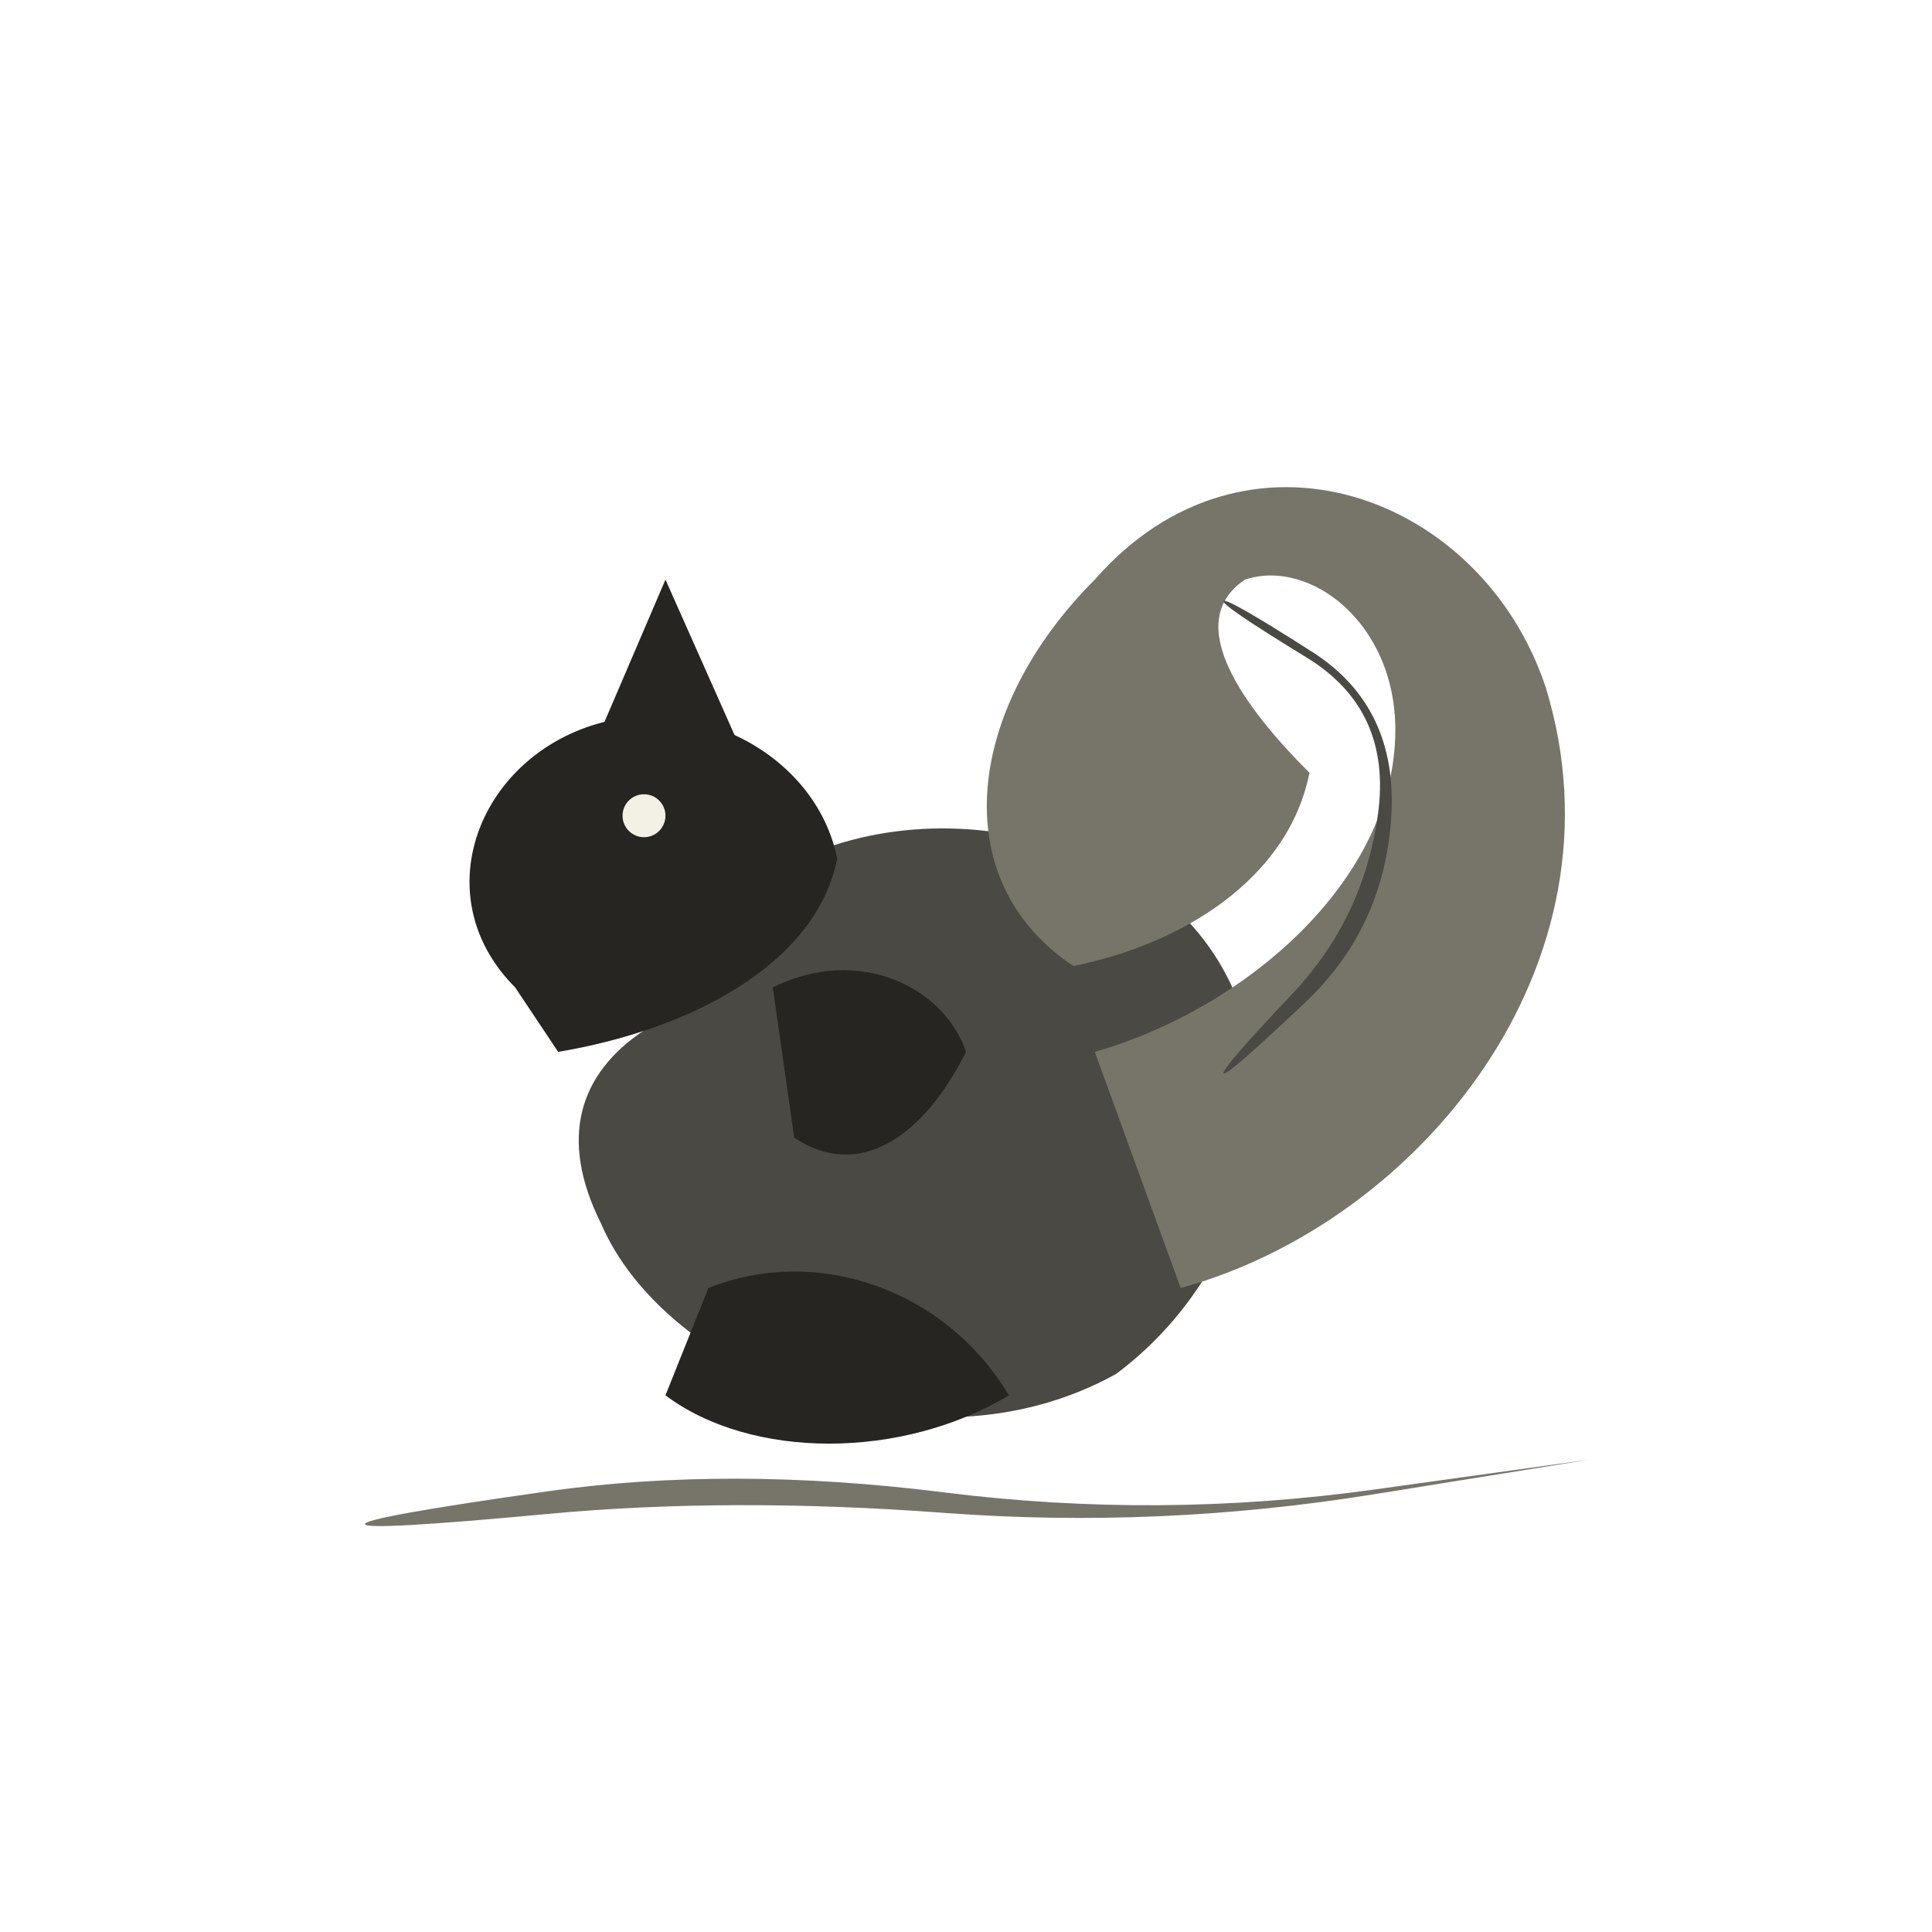
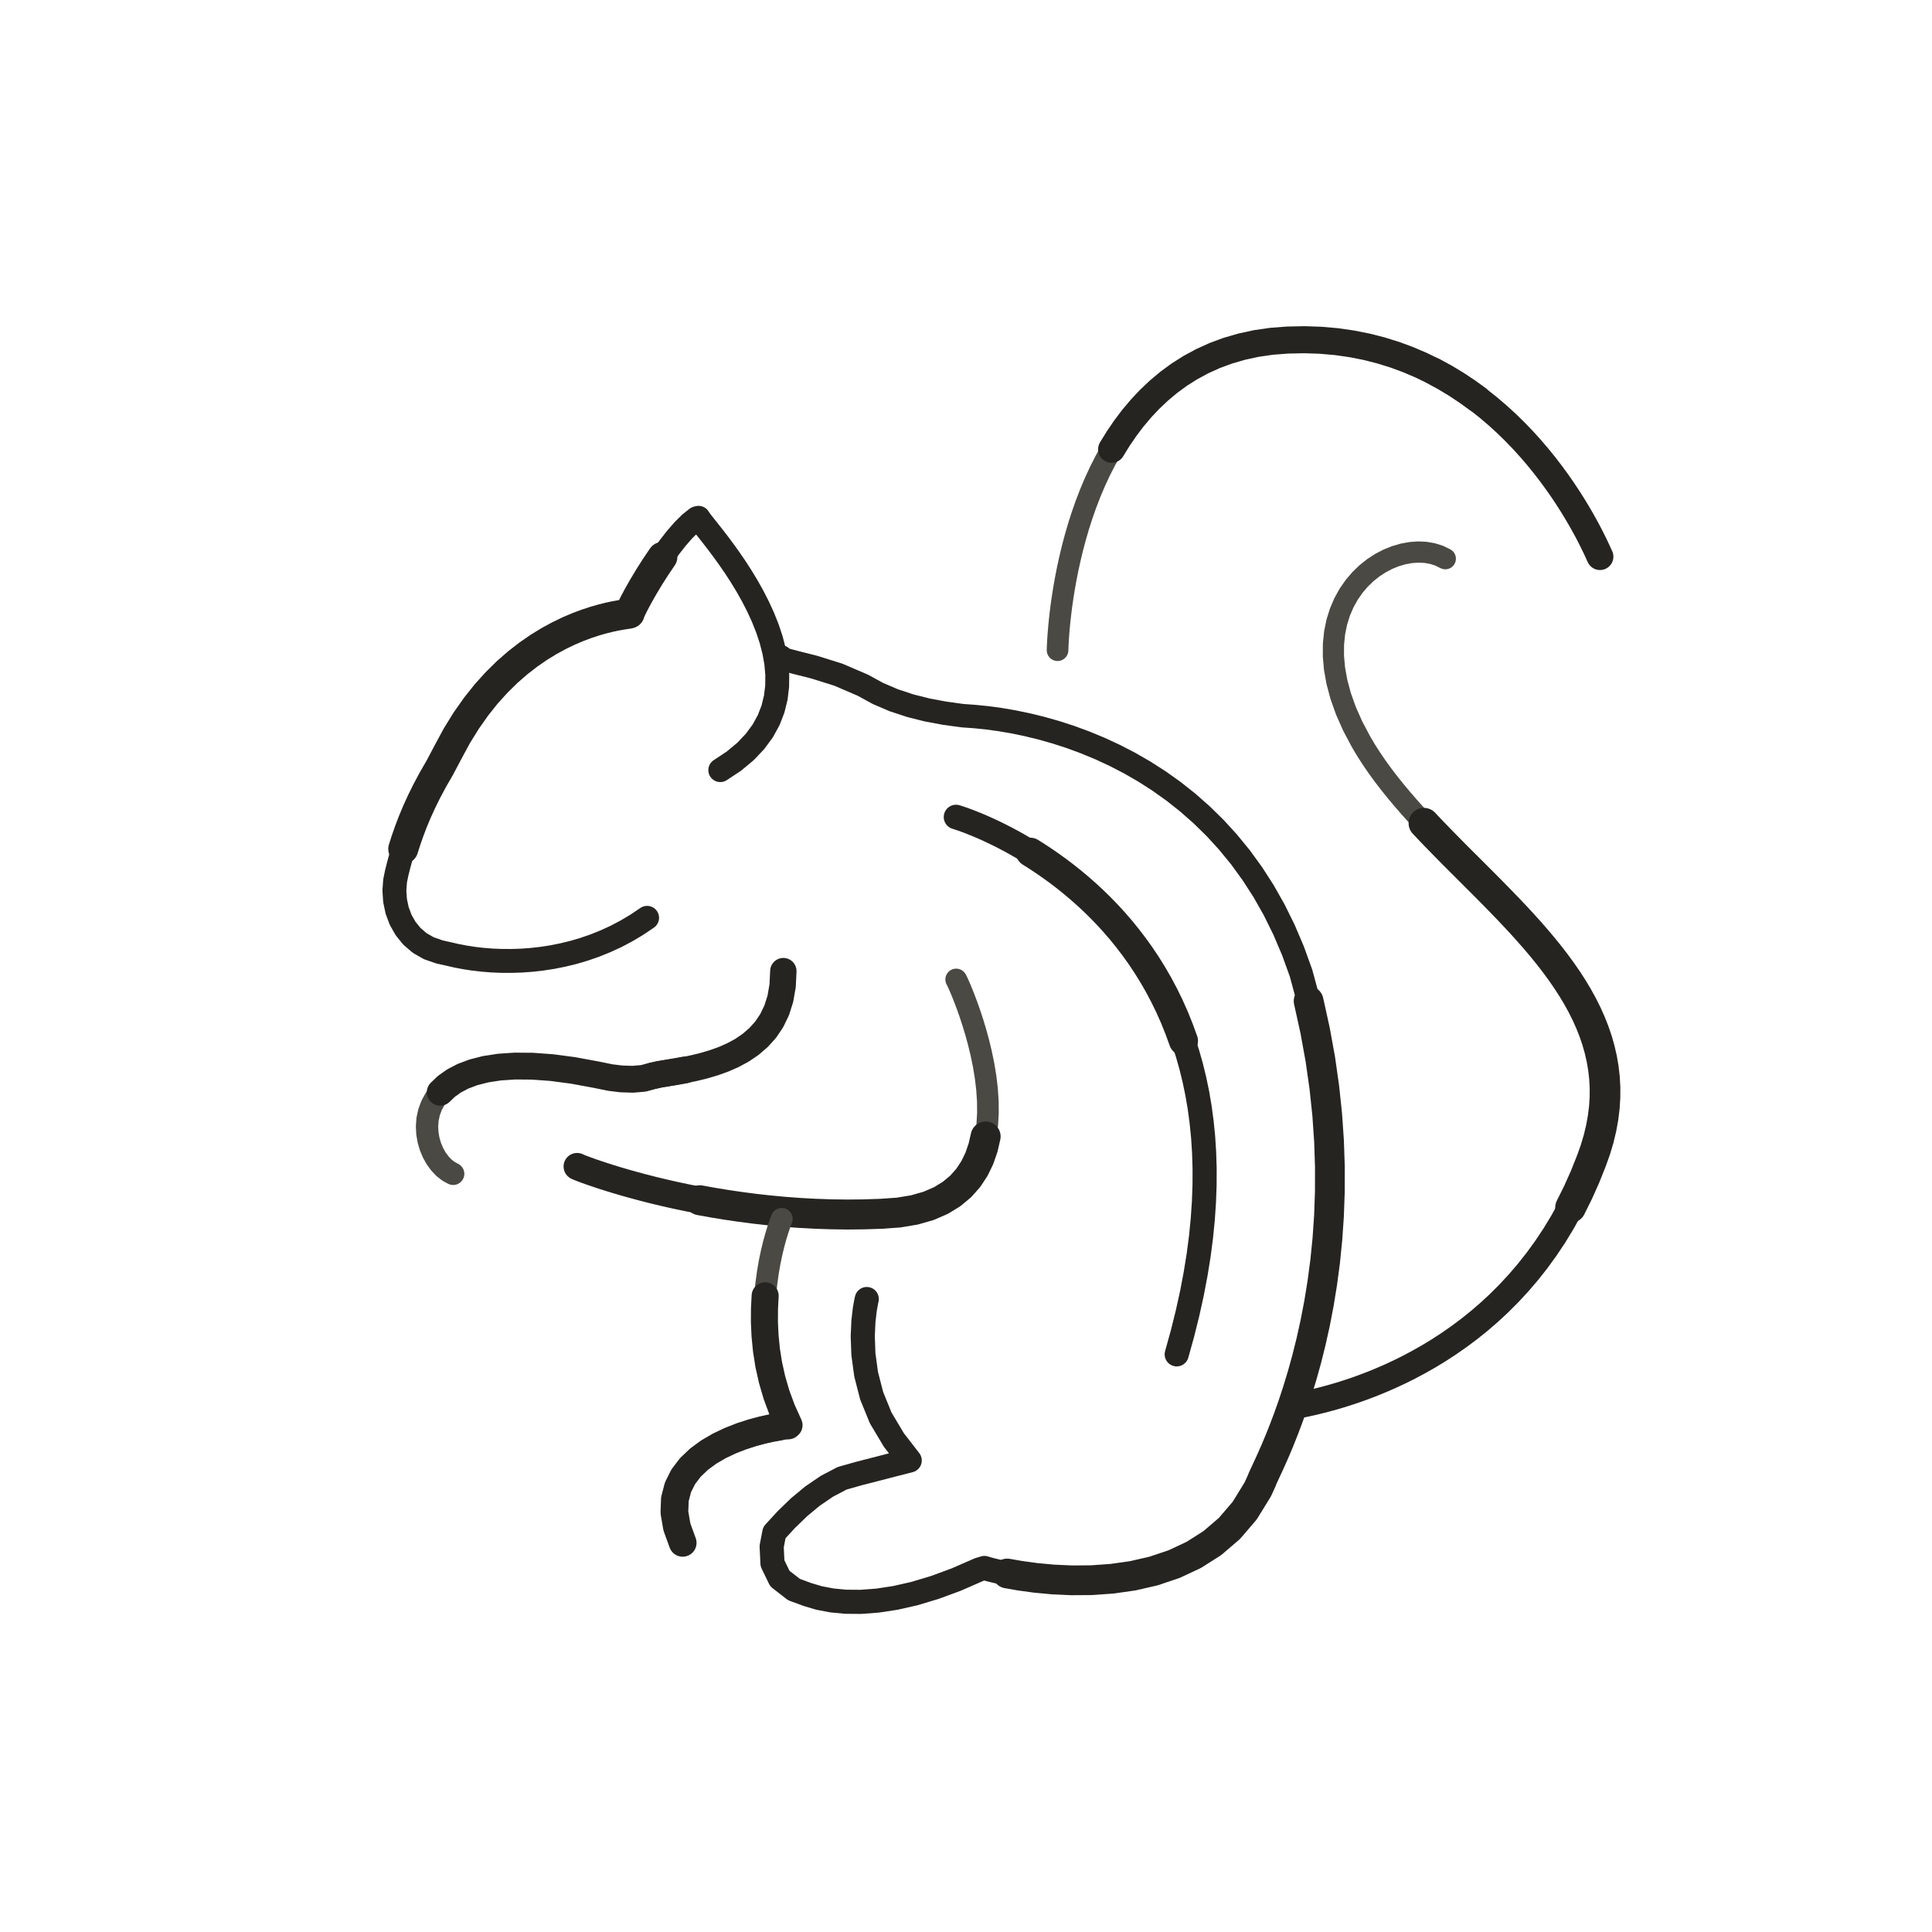
- <svg xmlns="http://www.w3.org/2000/svg" viewBox="0 0 72 72" role="img" aria-label="animals / squirrel" data-pua="U+F0009" data-castalia-style="sumi-e-naturalist-v2" data-ink-stroke-system="filled-brush-mass-v2" data-ink-animation="wash-v1" data-ink-path-units="normalized">
-   <g transform="translate(36 36) scale(0.8) translate(-36 -36)">
-     <path class="ink-wash" fill="#4a4943" d="M 21 39 C 24 30 35 27 44 32 C 52 37 51 49 43 55 C 34 60 22 55 19 48 C 17 44 18 41 21 39 Z" data-ink-brush-pass="loaded-mass-v2" />
-     <path class="ink-wash" fill="#262522" d="M 15 37 C 11 33 13 27 18 25 C 23 23 29 26 30 31 C 29 36 23 39 17 40 Z" data-ink-brush-pass="loaded-mass-v2" />
-     <path class="ink-wash" fill="#262522" d="M 19 25 L 22 18 L 26 27 Z" data-ink-brush-pass="loaded-mass-v2" />
-     <path class="ink-dry" fill="#77746a" d="M 42 40 C 49 38 56 32 56 25 C 56 20 52 17 49 18 C 46 20 49 24 52 27 C 51 32 46 35 41 36 C 35 32 36 24 42 18 C 49 10 60 14 63 23 C 67 36 57 48 46 51 Z" data-ink-brush-pass="loaded-mass-v2" />
-     <path class="ink-wash" fill="#262522" d="M 27 37 C 31 35 35 37 36 40 C 34 44 31 46 28 44 Z" data-ink-brush-pass="loaded-mass-v2" />
-     <path class="ink-wash" fill="#262522" d="M 24 51 C 29 49 35 51 38 56 C 33 59 26 59 22 56 Z" data-ink-brush-pass="loaded-mass-v2" />
-     <ellipse class="ink-dry" cx="21" cy="29" rx="1.0" ry="1.0" fill="#f3f0e6" data-ink-brush-pass="loaded-dab-v1" />
-     <path class="ink-dry" d="M 48.000,19.000 Q 47.879,19.193 51.868,21.630 Q 55.856,24.067 55.192,28.923 Q 54.528,33.778 51.187,37.312 Q 47.847,40.847 48.000,41.000 Q 48.153,41.153 51.813,37.688 Q 55.472,34.222 55.808,29.077 Q 56.144,23.933 52.132,21.370 Q 48.121,18.807 48.000,19.000 Z" fill="#4a4943" />
-     <path class="ink-dry" d="M 8.000,62.000 Q 8.037,62.317 16.519,61.525 Q 25.000,60.732 35.003,61.477 Q 45.006,62.221 55.003,60.609 Q 64.999,58.997 65.000,59.000 Q 65.001,59.003 54.997,60.391 Q 44.994,61.779 34.997,60.523 Q 25.000,59.268 16.481,60.475 Q 7.963,61.683 8.000,62.000 Z" fill="#77746a" />
+ <svg xmlns="http://www.w3.org/2000/svg" viewBox="0 0 72 72" role="img" aria-label="animals / squirrel" data-pua="U+F0009" data-castalia-style="sumi-e-ink-wash-v1" data-ink-stroke-system="tapered-v1" data-ink-animation="draw-v1" data-ink-path-units="normalized" data-naturalist-construction="profile-anatomy-v7" data-ink-coverage="complete" data-ink-pressure="loaded-middle-v1">
+   <g transform="translate(7 7) scale(.84)">
+     <path class="ink-stroke" data-ink-stroke="tapered" data-ink-role="line-source-tapered" data-ink-index="0" pathLength="1" d="M 20.376,32.386 L 19.925,32.690 L 19.466,32.964 L 19.002,33.209 L 18.533,33.425 L 18.062,33.615 L 17.589,33.779 L 17.115,33.919 L 16.643,34.034 L 16.174,34.128 L 15.709,34.200 L 15.249,34.252 L 14.796,34.285 L 14.351,34.299 L 13.916,34.297 L 13.492,34.280 L 13.081,34.247 L 12.683,34.202 L 12.301,34.143 L 11.935,34.074 L 11.587,33.994 L 11.163,33.899 L 10.691,33.736 L 10.283,33.501 L 9.939,33.205 L 9.659,32.859 L 9.441,32.473 L 9.286,32.058 L 9.194,31.623 L 9.164,31.181 L 9.196,30.740 L 9.272,30.375 L 9.356,30.044 L 9.450,29.696 L 9.557,29.330 L 9.680,28.946 L 9.821,28.543 L 9.981,28.122 L 10.165,27.682" fill="none" stroke="#262421" stroke-width="1.06" stroke-linecap="round" stroke-linejoin="round" data-toddler-clarity="defining-anatomy-v1" />
+     <path class="ink-stroke" data-ink-stroke="tapered" data-ink-role="line-source-tapered" data-ink-index="1" pathLength="1" d="M 9.557,29.330 L 9.680,28.946 L 9.821,28.543 L 9.981,28.122 L 10.165,27.682 L 10.374,27.224 L 10.610,26.747 L 10.876,26.250 L 11.174,25.735 L 11.531,25.059 L 11.933,24.314 L 12.355,23.632 L 12.793,23.011 L 13.243,22.446 L 13.704,21.937 L 14.170,21.479 L 14.638,21.071 L 15.106,20.708 L 15.568,20.389 L 16.023,20.110 L 16.466,19.869 L 16.894,19.662 L 17.303,19.488 L 17.690,19.343 L 18.051,19.224 L 18.384,19.129 L 18.683,19.054 L 18.947,18.997 L 19.171,18.956 L 19.352,18.926 L 19.486,18.906 L 19.570,18.893 L 19.601,18.883 L 19.627,18.792 L 19.779,18.480 L 19.974,18.112 L 20.206,17.704 L 20.467,17.269 L 20.751,16.822 L 21.053,16.375" fill="none" stroke="#262421" stroke-width="1.33" stroke-linecap="round" stroke-linejoin="round" data-toddler-clarity="defining-anatomy-v1" />
+     <path class="ink-stroke" data-ink-stroke="tapered" data-ink-role="line-source-tapered" data-ink-index="2" pathLength="1" d="M 19.974,18.112 L 20.206,17.704 L 20.467,17.269 L 20.751,16.822 L 21.053,16.375 L 21.364,15.945 L 21.679,15.543 L 21.991,15.186 L 22.294,14.886 L 22.581,14.658 L 22.656,14.639 L 22.706,14.717 L 22.800,14.843 L 22.935,15.013 L 23.104,15.226 L 23.302,15.477 L 23.525,15.766 L 23.765,16.088 L 24.019,16.441 L 24.281,16.822 L 24.545,17.230 L 24.807,17.660 L 25.060,18.110 L 25.299,18.578 L 25.520,19.060 L 25.716,19.555 L 25.883,20.058 L 26.014,20.569 L 26.106,21.083 L 26.151,21.598 L 26.146,22.111 L 26.084,22.621 L 25.960,23.123 L 25.770,23.615 L 25.506,24.095 L 25.165,24.559 L 24.741,25.006 L 24.229,25.432 L 23.622,25.834" fill="none" stroke="#262421" stroke-width="1.06" stroke-linecap="round" stroke-linejoin="round" data-toddler-clarity="defining-anatomy-v1" />
+     <path class="ink-stroke" data-ink-stroke="tapered" data-ink-role="line-source-tapered" data-ink-index="3" pathLength="1" d="M 11.772,43.744 L 11.563,43.631 L 11.365,43.476 L 11.184,43.286 L 11.021,43.064 L 10.880,42.814 L 10.766,42.543 L 10.680,42.253 L 10.628,41.951 L 10.612,41.641 L 10.635,41.326 L 10.702,41.013 L 10.816,40.706 L 10.979,40.408 L 11.197,40.126 L 11.471,39.864 L 11.807,39.625 L 12.206,39.416 L 12.673,39.241" fill="none" stroke="#4a4943" stroke-width="0.99" stroke-linecap="round" stroke-linejoin="round" data-toddler-clarity="defining-anatomy-v1" />
+     <path class="ink-stroke" data-ink-stroke="tapered" data-ink-role="line-source-tapered" data-ink-index="4" pathLength="1" d="M 11.197,40.126 L 11.471,39.864 L 11.807,39.625 L 12.206,39.416 L 12.673,39.241 L 13.211,39.103 L 13.824,39.009 L 14.515,38.963 L 15.287,38.969 L 16.144,39.031 L 17.089,39.156 L 18.127,39.347 L 18.741,39.473 L 19.236,39.533 L 19.741,39.549 L 20.211,39.509 L 20.598,39.403 L 20.917,39.331 L 21.268,39.273 L 21.649,39.210 L 22.053,39.137" fill="none" stroke="#262421" stroke-width="1.19" stroke-linecap="round" stroke-linejoin="round" data-toddler-clarity="defining-anatomy-v1" />
+     <path class="ink-stroke" data-ink-stroke="tapered" data-ink-role="line-source-tapered" data-ink-index="5" pathLength="1" d="M 20.598,39.403 L 20.917,39.331 L 21.268,39.273 L 21.649,39.210 L 22.053,39.137 L 22.474,39.050 L 22.904,38.944 L 23.337,38.816 L 23.767,38.662 L 24.187,38.477 L 24.591,38.258 L 24.970,37.999 L 25.320,37.697 L 25.634,37.349 L 25.904,36.948 L 26.124,36.493 L 26.288,35.977 L 26.389,35.398 L 26.420,34.751" fill="none" stroke="#262421" stroke-width="1.17" stroke-linecap="round" stroke-linejoin="round" data-toddler-clarity="defining-anatomy-v1" />
+     <path class="ink-stroke" data-ink-stroke="tapered" data-ink-role="line-source-tapered" data-ink-index="6" pathLength="1" d="M 34.088,35.121 L 34.107,35.153 L 34.156,35.254 L 34.230,35.419 L 34.324,35.641 L 34.435,35.918 L 34.558,36.243 L 34.689,36.611 L 34.823,37.017 L 34.956,37.457 L 35.084,37.925 L 35.202,38.417 L 35.307,38.927 L 35.393,39.450 L 35.456,39.981 L 35.492,40.516 L 35.497,41.048 L 35.466,41.574 L 35.395,42.088 L 35.280,42.584 L 35.116,43.059 L 34.899,43.507 L 34.625,43.923" fill="none" stroke="#4a4943" stroke-width="0.96" stroke-linecap="round" stroke-linejoin="round" data-toddler-clarity="defining-anatomy-v1" />
+     <path class="ink-stroke" data-ink-stroke="tapered" data-ink-role="line-source-tapered" data-ink-index="7" pathLength="1" d="M 35.395,42.088 L 35.280,42.584 L 35.116,43.059 L 34.899,43.507 L 34.625,43.923 L 34.289,44.302 L 33.886,44.638 L 33.414,44.928 L 32.866,45.165 L 32.240,45.345 L 31.530,45.463 L 30.760,45.517 L 30.011,45.542 L 29.273,45.550 L 28.546,45.540 L 27.832,45.516 L 27.132,45.478 L 26.448,45.427 L 25.779,45.364 L 25.127,45.291 L 24.494,45.208 L 23.879,45.118 L 23.285,45.020 L 22.713,44.917" fill="none" stroke="#262421" stroke-width="1.33" stroke-linecap="round" stroke-linejoin="round" data-toddler-clarity="defining-anatomy-v1" />
+     <path class="ink-stroke" data-ink-stroke="tapered" data-ink-role="line-source-tapered" data-ink-index="8" pathLength="1" d="M 25.127,45.291 L 24.494,45.208 L 23.879,45.118 L 23.285,45.020 L 22.713,44.917 L 22.162,44.809 L 21.636,44.698 L 21.133,44.584 L 20.657,44.470 L 20.207,44.355 L 19.785,44.242 L 19.392,44.132 L 19.028,44.025 L 18.696,43.923 L 18.395,43.827 L 18.127,43.738 L 17.894,43.658 L 17.696,43.587 L 17.534,43.527 L 17.409,43.479 L 17.323,43.444 L 17.276,43.423 L 17.270,43.418" fill="none" stroke="#262421" stroke-width="1.20" stroke-linecap="round" stroke-linejoin="round" data-toddler-clarity="defining-anatomy-v1" />
+     <path class="ink-stroke" data-ink-stroke="tapered" data-ink-role="line-source-tapered" data-ink-index="9" pathLength="1" d="M 30.122,49.299 L 30.095,49.417 L 30.035,49.752 L 29.974,50.272 L 29.943,50.947 L 29.972,51.745 L 30.093,52.636 L 30.338,53.588 L 30.738,54.571 L 31.324,55.553 L 32.027,56.461 L 31.275,56.654 L 30.523,56.848 L 29.771,57.041 L 29.027,57.252 L 28.352,57.606 L 27.714,58.041 L 27.113,58.540 L 26.549,59.086 L 26.020,59.663 L 25.902,60.277 L 25.938,61.024 L 26.266,61.701 L 26.892,62.188 L 27.498,62.411 L 28.002,62.561 L 28.564,62.669 L 29.184,62.729 L 29.862,62.734 L 30.596,62.679 L 31.386,62.559 L 32.233,62.367 L 33.134,62.097 L 34.090,61.745 L 35.101,61.303 L 35.340,61.230 L 35.537,61.290 L 35.880,61.375 L 36.352,61.475 L 36.938,61.577 L 37.620,61.670 L 38.383,61.741 L 39.211,61.779" fill="none" stroke="#262421" stroke-width="1.07" stroke-linecap="round" stroke-linejoin="round" data-toddler-clarity="defining-anatomy-v1" />
+     <path class="ink-stroke" data-ink-stroke="tapered" data-ink-role="line-source-tapered" data-ink-index="10" pathLength="1" d="M 36.352,61.475 L 36.938,61.577 L 37.620,61.670 L 38.383,61.741 L 39.211,61.779 L 40.087,61.773 L 40.996,61.709 L 41.920,61.578 L 42.844,61.366 L 43.751,61.061 L 44.625,60.653 L 45.450,60.129 L 46.210,59.478 L 46.888,58.687 L 47.468,57.745 L 47.647,57.353 L 47.675,57.276 L 47.737,57.138 L 47.829,56.941 L 47.948,56.685 L 48.090,56.372 L 48.252,56.004 L 48.430,55.580 L 48.620,55.103 L 48.820,54.573 L 49.026,53.992 L 49.233,53.361 L 49.440,52.681 L 49.642,51.953 L 49.835,51.178 L 50.017,50.357 L 50.183,49.493 L 50.331,48.585 L 50.457,47.635 L 50.557,46.644 L 50.628,45.613 L 50.666,44.544 L 50.668,43.438 L 50.630,42.295 L 50.549,41.117 L 50.421,39.906 L 50.244,38.661 L 50.012,37.385 L 49.724,36.079" fill="none" stroke="#262421" stroke-width="1.32" stroke-linecap="round" stroke-linejoin="round" data-toddler-clarity="defining-anatomy-v1" />
+     <path class="ink-stroke" data-ink-stroke="tapered" data-ink-role="line-source-tapered" data-ink-index="11" pathLength="1" d="M 50.549,41.117 L 50.421,39.906 L 50.244,38.661 L 50.012,37.385 L 49.724,36.079 L 49.387,34.837 L 49.029,33.847 L 48.631,32.913 L 48.197,32.033 L 47.729,31.206 L 47.230,30.431 L 46.703,29.705 L 46.149,29.028 L 45.573,28.398 L 44.976,27.814 L 44.362,27.273 L 43.733,26.775 L 43.092,26.319 L 42.442,25.902 L 41.785,25.523 L 41.124,25.181 L 40.462,24.874 L 39.801,24.601 L 39.145,24.360 L 38.496,24.150 L 37.856,23.969 L 37.229,23.817 L 36.618,23.690 L 36.024,23.589 L 35.451,23.511 L 34.901,23.456 L 34.362,23.417 L 33.577,23.309 L 32.805,23.165 L 32.051,22.975 L 31.320,22.734 L 30.615,22.432 L 29.943,22.064 L 28.861,21.600 L 27.810,21.270 L 26.982,21.060 L 26.458,20.921 L 26.316,20.808" fill="none" stroke="#262421" stroke-width="1.04" stroke-linecap="round" stroke-linejoin="round" data-toddler-clarity="defining-anatomy-v1" />
+     <path class="ink-stroke" data-ink-stroke="tapered" data-ink-role="line-source-tapered" data-ink-index="12" pathLength="1" d="M 38.586,20.513 L 38.586,20.490 L 38.589,20.421 L 38.593,20.309 L 38.601,20.157 L 38.612,19.967 L 38.629,19.740 L 38.651,19.479 L 38.680,19.187 L 38.716,18.865 L 38.760,18.517 L 38.814,18.144 L 38.877,17.748 L 38.952,17.332 L 39.037,16.899 L 39.136,16.449 L 39.247,15.987 L 39.373,15.513 L 39.513,15.030 L 39.669,14.542 L 39.842,14.048 L 40.032,13.553 L 40.241,13.058 L 40.469,12.566 L 40.717,12.079 L 40.985,11.599 L 41.275,11.128 L 41.588,10.669 L 41.924,10.224 L 42.284,9.796" fill="none" stroke="#4a4943" stroke-width="0.96" stroke-linecap="round" stroke-linejoin="round" data-toddler-clarity="defining-anatomy-v1" />
+     <path class="ink-stroke" data-ink-stroke="tapered" data-ink-role="line-source-tapered" data-ink-index="13" pathLength="1" d="M 40.985,11.599 L 41.275,11.128 L 41.588,10.669 L 41.924,10.224 L 42.284,9.796 L 42.669,9.386 L 43.080,8.997 L 43.517,8.631 L 43.982,8.290 L 44.476,7.977 L 44.998,7.694 L 45.551,7.443 L 46.134,7.227 L 46.750,7.048 L 47.397,6.907 L 48.078,6.808 L 48.797,6.753 L 49.544,6.738 L 50.269,6.763 L 50.970,6.825 L 51.649,6.923 L 52.305,7.053 L 52.939,7.215 L 53.551,7.405 L 54.140,7.623 L 54.708,7.865 L 55.255,8.130 L 55.780,8.416 L 56.284,8.720 L 56.767,9.041 L 57.230,9.376" fill="none" stroke="#262421" stroke-width="1.20" stroke-linecap="round" stroke-linejoin="round" data-toddler-clarity="defining-anatomy-v1" />
+     <path class="ink-stroke" data-ink-stroke="tapered" data-ink-role="line-source-tapered" data-ink-index="14" pathLength="1" d="M 55.255,8.130 L 55.780,8.416 L 56.284,8.720 L 56.767,9.041 L 57.230,9.376 L 57.672,9.724 L 58.093,10.082 L 58.495,10.448 L 58.876,10.820 L 59.238,11.196 L 59.580,11.574 L 59.903,11.952 L 60.207,12.328 L 60.493,12.700 L 60.759,13.065 L 61.007,13.421 L 61.237,13.768 L 61.448,14.101 L 61.642,14.420 L 61.818,14.722 L 61.976,15.005 L 62.118,15.267 L 62.242,15.507 L 62.349,15.721 L 62.440,15.908 L 62.514,16.065 L 62.572,16.192 L 62.614,16.285 L 62.640,16.342 L 62.651,16.362" fill="none" stroke="#262421" stroke-width="1.19" stroke-linecap="round" stroke-linejoin="round" data-toddler-clarity="defining-anatomy-v1" />
+     <path class="ink-stroke" data-ink-stroke="tapered" data-ink-role="line-source-tapered" data-ink-index="15" pathLength="1" d="M 55.789,16.454 L 55.516,16.320 L 55.222,16.227 L 54.911,16.172 L 54.588,16.157 L 54.256,16.181 L 53.919,16.242 L 53.580,16.341 L 53.244,16.476 L 52.915,16.648 L 52.595,16.855 L 52.291,17.098 L 52.004,17.375 L 51.739,17.686 L 51.500,18.031 L 51.291,18.409 L 51.115,18.819 L 50.976,19.261 L 50.879,19.734 L 50.827,20.238 L 50.824,20.772 L 50.874,21.336 L 50.981,21.928 L 51.148,22.550 L 51.379,23.199 L 51.679,23.876 L 52.052,24.579 L 52.276,24.957 L 52.516,25.330 L 52.769,25.699 L 53.034,26.064 L 53.312,26.426 L 53.600,26.784 L 53.898,27.139 L 54.204,27.491 L 54.519,27.841 L 54.840,28.189 L 55.167,28.535 L 55.499,28.879 L 55.835,29.222 L 56.173,29.565" fill="none" stroke="#4a4943" stroke-width="0.94" stroke-linecap="round" stroke-linejoin="round" data-toddler-clarity="defining-anatomy-v1" />
+     <path class="ink-stroke" data-ink-stroke="tapered" data-ink-role="line-source-tapered" data-ink-index="16" pathLength="1" d="M 54.840,28.189 L 55.167,28.535 L 55.499,28.879 L 55.835,29.222 L 56.173,29.565 L 56.514,29.906 L 56.856,30.247 L 57.197,30.588 L 57.538,30.929 L 57.876,31.270 L 58.212,31.613 L 58.544,31.956 L 58.871,32.301 L 59.192,32.647 L 59.506,32.995 L 59.812,33.345 L 60.109,33.698 L 60.397,34.053 L 60.674,34.412 L 60.939,34.774 L 61.192,35.140 L 61.430,35.509 L 61.655,35.883 L 61.863,36.261 L 62.055,36.644 L 62.229,37.032 L 62.385,37.426 L 62.521,37.825 L 62.636,38.230 L 62.730,38.641 L 62.802,39.059 L 62.850,39.483 L 62.874,39.915 L 62.872,40.354 L 62.844,40.801 L 62.788,41.256 L 62.704,41.719 L 62.591,42.191 L 62.448,42.671 L 62.273,43.161 L 61.988,43.876 L 61.676,44.574 L 61.345,45.239" fill="none" stroke="#262421" stroke-width="1.36" stroke-linecap="round" stroke-linejoin="round" data-toddler-clarity="defining-anatomy-v1" />
+     <path class="ink-stroke" data-ink-stroke="tapered" data-ink-role="line-source-tapered" data-ink-index="17" pathLength="1" d="M 62.448,42.671 L 62.273,43.161 L 61.988,43.876 L 61.676,44.574 L 61.345,45.239 L 60.996,45.873 L 60.630,46.476 L 60.249,47.048 L 59.855,47.591 L 59.449,48.105 L 59.032,48.591 L 58.606,49.050 L 58.173,49.483 L 57.734,49.890 L 57.290,50.272 L 56.844,50.630 L 56.396,50.965 L 55.948,51.277 L 55.502,51.568 L 55.058,51.838 L 54.619,52.087 L 54.187,52.318 L 53.762,52.529 L 53.346,52.723 L 52.940,52.900 L 52.547,53.061 L 52.167,53.206 L 51.803,53.337 L 51.454,53.453 L 51.125,53.557 L 50.814,53.648 L 50.525,53.728 L 50.258,53.797 L 50.016,53.857 L 49.799,53.907 L 49.610,53.948 L 49.449,53.982 L 49.318,54.009 L 49.218,54.031 L 49.152,54.047 L 49.121,54.058" fill="none" stroke="#262421" stroke-width="1.15" stroke-linecap="round" stroke-linejoin="round" data-toddler-clarity="defining-anatomy-v1" />
+     <path class="ink-stroke" data-ink-stroke="tapered" data-ink-role="line-source-tapered" data-ink-index="18" pathLength="1" d="M 34.081,27.914 L 34.093,27.918 L 34.128,27.928 L 34.185,27.947 L 34.264,27.973 L 34.363,28.007 L 34.481,28.049 L 34.619,28.100 L 34.773,28.160 L 34.945,28.229 L 35.132,28.307 L 35.334,28.395 L 35.551,28.493 L 35.780,28.601 L 36.021,28.719 L 36.274,28.848 L 36.537,28.988 L 36.809,29.139 L 37.090,29.302 L 37.378,29.476 L 37.673,29.662 L 37.974,29.861 L 38.279,30.072 L 38.588,30.295" fill="none" stroke="#262421" stroke-width="1.09" stroke-linecap="round" stroke-linejoin="round" data-toddler-clarity="defining-anatomy-v1" />
+     <path class="ink-stroke" data-ink-stroke="tapered" data-ink-role="line-source-tapered" data-ink-index="19" pathLength="1" d="M 37.378,29.476 L 37.673,29.662 L 37.974,29.861 L 38.279,30.072 L 38.588,30.295 L 38.901,30.532 L 39.215,30.782 L 39.530,31.045 L 39.846,31.323 L 40.161,31.614 L 40.474,31.920 L 40.785,32.240 L 41.092,32.575 L 41.395,32.925 L 41.692,33.291 L 41.983,33.672 L 42.267,34.069 L 42.543,34.482 L 42.810,34.912 L 43.067,35.358 L 43.314,35.822 L 43.548,36.302 L 43.770,36.800 L 43.978,37.316 L 44.172,37.849" fill="none" stroke="#262421" stroke-width="1.29" stroke-linecap="round" stroke-linejoin="round" data-toddler-clarity="defining-anatomy-v1" />
+     <path class="ink-stroke" data-ink-stroke="tapered" data-ink-role="line-source-tapered" data-ink-index="20" pathLength="1" d="M 43.314,35.822 L 43.548,36.302 L 43.770,36.800 L 43.978,37.316 L 44.172,37.849 L 44.350,38.401 L 44.512,38.971 L 44.656,39.561 L 44.783,40.169 L 44.890,40.796 L 44.977,41.443 L 45.044,42.110 L 45.088,42.797 L 45.110,43.504 L 45.108,44.232 L 45.081,44.981 L 45.029,45.751 L 44.951,46.542 L 44.845,47.355 L 44.710,48.190 L 44.547,49.047 L 44.353,49.926 L 44.129,50.828 L 43.872,51.753" fill="none" stroke="#262421" stroke-width="1.07" stroke-linecap="round" stroke-linejoin="round" data-toddler-clarity="defining-anatomy-v1" />
+     <path class="ink-stroke" data-ink-stroke="tapered" data-ink-role="line-source-tapered" data-ink-index="21" pathLength="1" d="M 26.349,45.743 L 26.335,45.777 L 26.297,45.877 L 26.239,46.039 L 26.166,46.261 L 26.082,46.537 L 25.992,46.865 L 25.901,47.241 L 25.813,47.662 L 25.733,48.124 L 25.665,48.623 L 25.613,49.156 L 25.584,49.720 L 25.580,50.310 L 25.608,50.923 L 25.670,51.557" fill="none" stroke="#4a4943" stroke-width="0.97" stroke-linecap="round" stroke-linejoin="round" data-toddler-clarity="defining-anatomy-v1" />
+     <path class="ink-stroke" data-ink-stroke="tapered" data-ink-role="line-source-tapered" data-ink-index="22" pathLength="1" d="M 25.613,49.156 L 25.584,49.720 L 25.580,50.310 L 25.608,50.923 L 25.670,51.557 L 25.772,52.206 L 25.919,52.868 L 26.115,53.539 L 26.365,54.216 L 26.672,54.895 L 26.638,54.924 L 26.474,54.934 L 26.216,54.968 L 25.879,55.027 L 25.480,55.116 L 25.035,55.236 L 24.559,55.390" fill="none" stroke="#262421" stroke-width="1.20" stroke-linecap="round" stroke-linejoin="round" data-toddler-clarity="defining-anatomy-v1" />
+     <path class="ink-stroke" data-ink-stroke="tapered" data-ink-role="line-source-tapered" data-ink-index="23" pathLength="1" d="M 26.216,54.968 L 25.879,55.027 L 25.480,55.116 L 25.035,55.236 L 24.559,55.390 L 24.070,55.581 L 23.583,55.812 L 23.114,56.085 L 22.680,56.403 L 22.296,56.769 L 21.979,57.185 L 21.744,57.655 L 21.608,58.180 L 21.587,58.763 L 21.697,59.408 L 21.954,60.116" fill="none" stroke="#262421" stroke-width="1.23" stroke-linecap="round" stroke-linejoin="round" data-toddler-clarity="defining-anatomy-v1" />
  </g>
</svg>
